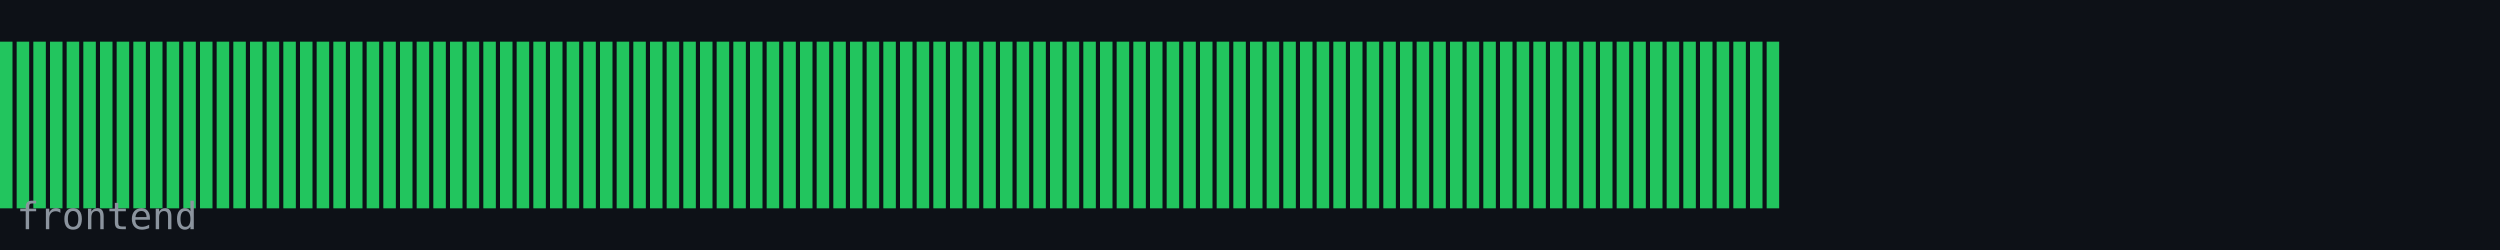
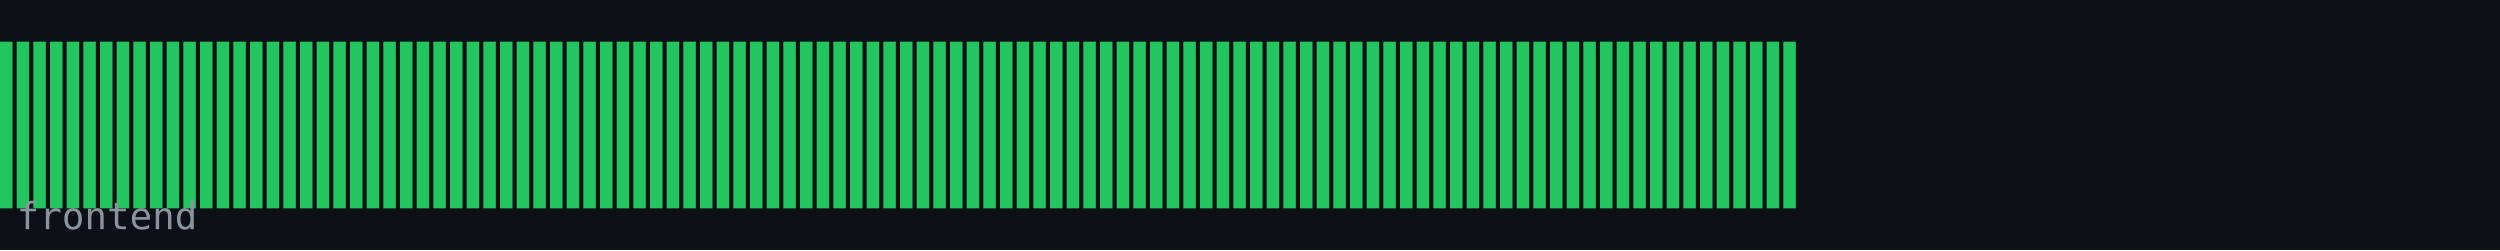
<svg xmlns="http://www.w3.org/2000/svg" width="600" height="60" viewBox="0 0 600 60">
  <rect width="600" height="60" fill="#0d1117" />
  <rect x="0" y="10" width="3" height="40" fill="#22c55e" />
  <rect x="4" y="10" width="3" height="40" fill="#22c55e" />
  <rect x="8" y="10" width="3" height="40" fill="#22c55e" />
  <rect x="12" y="10" width="3" height="40" fill="#22c55e" />
  <rect x="16" y="10" width="3" height="40" fill="#22c55e" />
  <rect x="20" y="10" width="3" height="40" fill="#22c55e" />
  <rect x="24" y="10" width="3" height="40" fill="#22c55e" />
  <rect x="28" y="10" width="3" height="40" fill="#22c55e" />
  <rect x="32" y="10" width="3" height="40" fill="#22c55e" />
  <rect x="36" y="10" width="3" height="40" fill="#22c55e" />
  <rect x="40" y="10" width="3" height="40" fill="#22c55e" />
  <rect x="44" y="10" width="3" height="40" fill="#22c55e" />
  <rect x="48" y="10" width="3" height="40" fill="#22c55e" />
  <rect x="52" y="10" width="3" height="40" fill="#22c55e" />
  <rect x="56" y="10" width="3" height="40" fill="#22c55e" />
  <rect x="60" y="10" width="3" height="40" fill="#22c55e" />
  <rect x="64" y="10" width="3" height="40" fill="#22c55e" />
  <rect x="68" y="10" width="3" height="40" fill="#22c55e" />
  <rect x="72" y="10" width="3" height="40" fill="#22c55e" />
  <rect x="76" y="10" width="3" height="40" fill="#22c55e" />
  <rect x="80" y="10" width="3" height="40" fill="#22c55e" />
  <rect x="84" y="10" width="3" height="40" fill="#22c55e" />
  <rect x="88" y="10" width="3" height="40" fill="#22c55e" />
  <rect x="92" y="10" width="3" height="40" fill="#22c55e" />
  <rect x="96" y="10" width="3" height="40" fill="#22c55e" />
  <rect x="100" y="10" width="3" height="40" fill="#22c55e" />
  <rect x="104" y="10" width="3" height="40" fill="#22c55e" />
  <rect x="108" y="10" width="3" height="40" fill="#22c55e" />
  <rect x="112" y="10" width="3" height="40" fill="#22c55e" />
  <rect x="116" y="10" width="3" height="40" fill="#22c55e" />
  <rect x="120" y="10" width="3" height="40" fill="#22c55e" />
  <rect x="124" y="10" width="3" height="40" fill="#22c55e" />
  <rect x="128" y="10" width="3" height="40" fill="#22c55e" />
  <rect x="132" y="10" width="3" height="40" fill="#22c55e" />
  <rect x="136" y="10" width="3" height="40" fill="#22c55e" />
  <rect x="140" y="10" width="3" height="40" fill="#22c55e" />
  <rect x="144" y="10" width="3" height="40" fill="#22c55e" />
  <rect x="148" y="10" width="3" height="40" fill="#22c55e" />
  <rect x="152" y="10" width="3" height="40" fill="#22c55e" />
  <rect x="156" y="10" width="3" height="40" fill="#22c55e" />
  <rect x="160" y="10" width="3" height="40" fill="#22c55e" />
  <rect x="164" y="10" width="3" height="40" fill="#22c55e" />
  <rect x="168" y="10" width="3" height="40" fill="#22c55e" />
  <rect x="172" y="10" width="3" height="40" fill="#22c55e" />
  <rect x="176" y="10" width="3" height="40" fill="#22c55e" />
  <rect x="180" y="10" width="3" height="40" fill="#22c55e" />
  <rect x="184" y="10" width="3" height="40" fill="#22c55e" />
  <rect x="188" y="10" width="3" height="40" fill="#22c55e" />
  <rect x="192" y="10" width="3" height="40" fill="#22c55e" />
  <rect x="196" y="10" width="3" height="40" fill="#22c55e" />
  <rect x="200" y="10" width="3" height="40" fill="#22c55e" />
  <rect x="204" y="10" width="3" height="40" fill="#22c55e" />
  <rect x="208" y="10" width="3" height="40" fill="#22c55e" />
  <rect x="212" y="10" width="3" height="40" fill="#22c55e" />
  <rect x="216" y="10" width="3" height="40" fill="#22c55e" />
  <rect x="220" y="10" width="3" height="40" fill="#22c55e" />
  <rect x="224" y="10" width="3" height="40" fill="#22c55e" />
  <rect x="228" y="10" width="3" height="40" fill="#22c55e" />
  <rect x="232" y="10" width="3" height="40" fill="#22c55e" />
  <rect x="236" y="10" width="3" height="40" fill="#22c55e" />
  <rect x="240" y="10" width="3" height="40" fill="#22c55e" />
  <rect x="244" y="10" width="3" height="40" fill="#22c55e" />
  <rect x="248" y="10" width="3" height="40" fill="#22c55e" />
  <rect x="252" y="10" width="3" height="40" fill="#22c55e" />
  <rect x="256" y="10" width="3" height="40" fill="#22c55e" />
  <rect x="260" y="10" width="3" height="40" fill="#22c55e" />
  <rect x="264" y="10" width="3" height="40" fill="#22c55e" />
  <rect x="268" y="10" width="3" height="40" fill="#22c55e" />
  <rect x="272" y="10" width="3" height="40" fill="#22c55e" />
  <rect x="276" y="10" width="3" height="40" fill="#22c55e" />
  <rect x="280" y="10" width="3" height="40" fill="#22c55e" />
  <rect x="284" y="10" width="3" height="40" fill="#22c55e" />
  <rect x="288" y="10" width="3" height="40" fill="#22c55e" />
  <rect x="292" y="10" width="3" height="40" fill="#22c55e" />
  <rect x="296" y="10" width="3" height="40" fill="#22c55e" />
  <rect x="300" y="10" width="3" height="40" fill="#22c55e" />
  <rect x="304" y="10" width="3" height="40" fill="#22c55e" />
  <rect x="308" y="10" width="3" height="40" fill="#22c55e" />
  <rect x="312" y="10" width="3" height="40" fill="#22c55e" />
  <rect x="316" y="10" width="3" height="40" fill="#22c55e" />
  <rect x="320" y="10" width="3" height="40" fill="#22c55e" />
  <rect x="324" y="10" width="3" height="40" fill="#22c55e" />
  <rect x="328" y="10" width="3" height="40" fill="#22c55e" />
  <rect x="332" y="10" width="3" height="40" fill="#22c55e" />
  <rect x="336" y="10" width="3" height="40" fill="#22c55e" />
  <rect x="340" y="10" width="3" height="40" fill="#22c55e" />
  <rect x="344" y="10" width="3" height="40" fill="#22c55e" />
  <rect x="348" y="10" width="3" height="40" fill="#22c55e" />
  <rect x="352" y="10" width="3" height="40" fill="#22c55e" />
  <rect x="356" y="10" width="3" height="40" fill="#22c55e" />
  <rect x="360" y="10" width="3" height="40" fill="#22c55e" />
  <rect x="364" y="10" width="3" height="40" fill="#22c55e" />
  <rect x="368" y="10" width="3" height="40" fill="#22c55e" />
  <rect x="372" y="10" width="3" height="40" fill="#22c55e" />
  <rect x="376" y="10" width="3" height="40" fill="#22c55e" />
  <rect x="380" y="10" width="3" height="40" fill="#22c55e" />
  <rect x="384" y="10" width="3" height="40" fill="#22c55e" />
  <rect x="388" y="10" width="3" height="40" fill="#22c55e" />
  <rect x="392" y="10" width="3" height="40" fill="#22c55e" />
  <rect x="396" y="10" width="3" height="40" fill="#22c55e" />
  <rect x="400" y="10" width="3" height="40" fill="#22c55e" />
  <rect x="404" y="10" width="3" height="40" fill="#22c55e" />
  <rect x="408" y="10" width="3" height="40" fill="#22c55e" />
  <rect x="412" y="10" width="3" height="40" fill="#22c55e" />
  <rect x="416" y="10" width="3" height="40" fill="#22c55e" />
  <rect x="420" y="10" width="3" height="40" fill="#22c55e" />
  <rect x="424" y="10" width="3" height="40" fill="#22c55e" />
+   <rect x="428" y="10" width="3" height="40" fill="#22c55e" />
  <text x="4" y="55" font-family="monospace" font-size="9" fill="#8b949e">frontend</text>
</svg>
